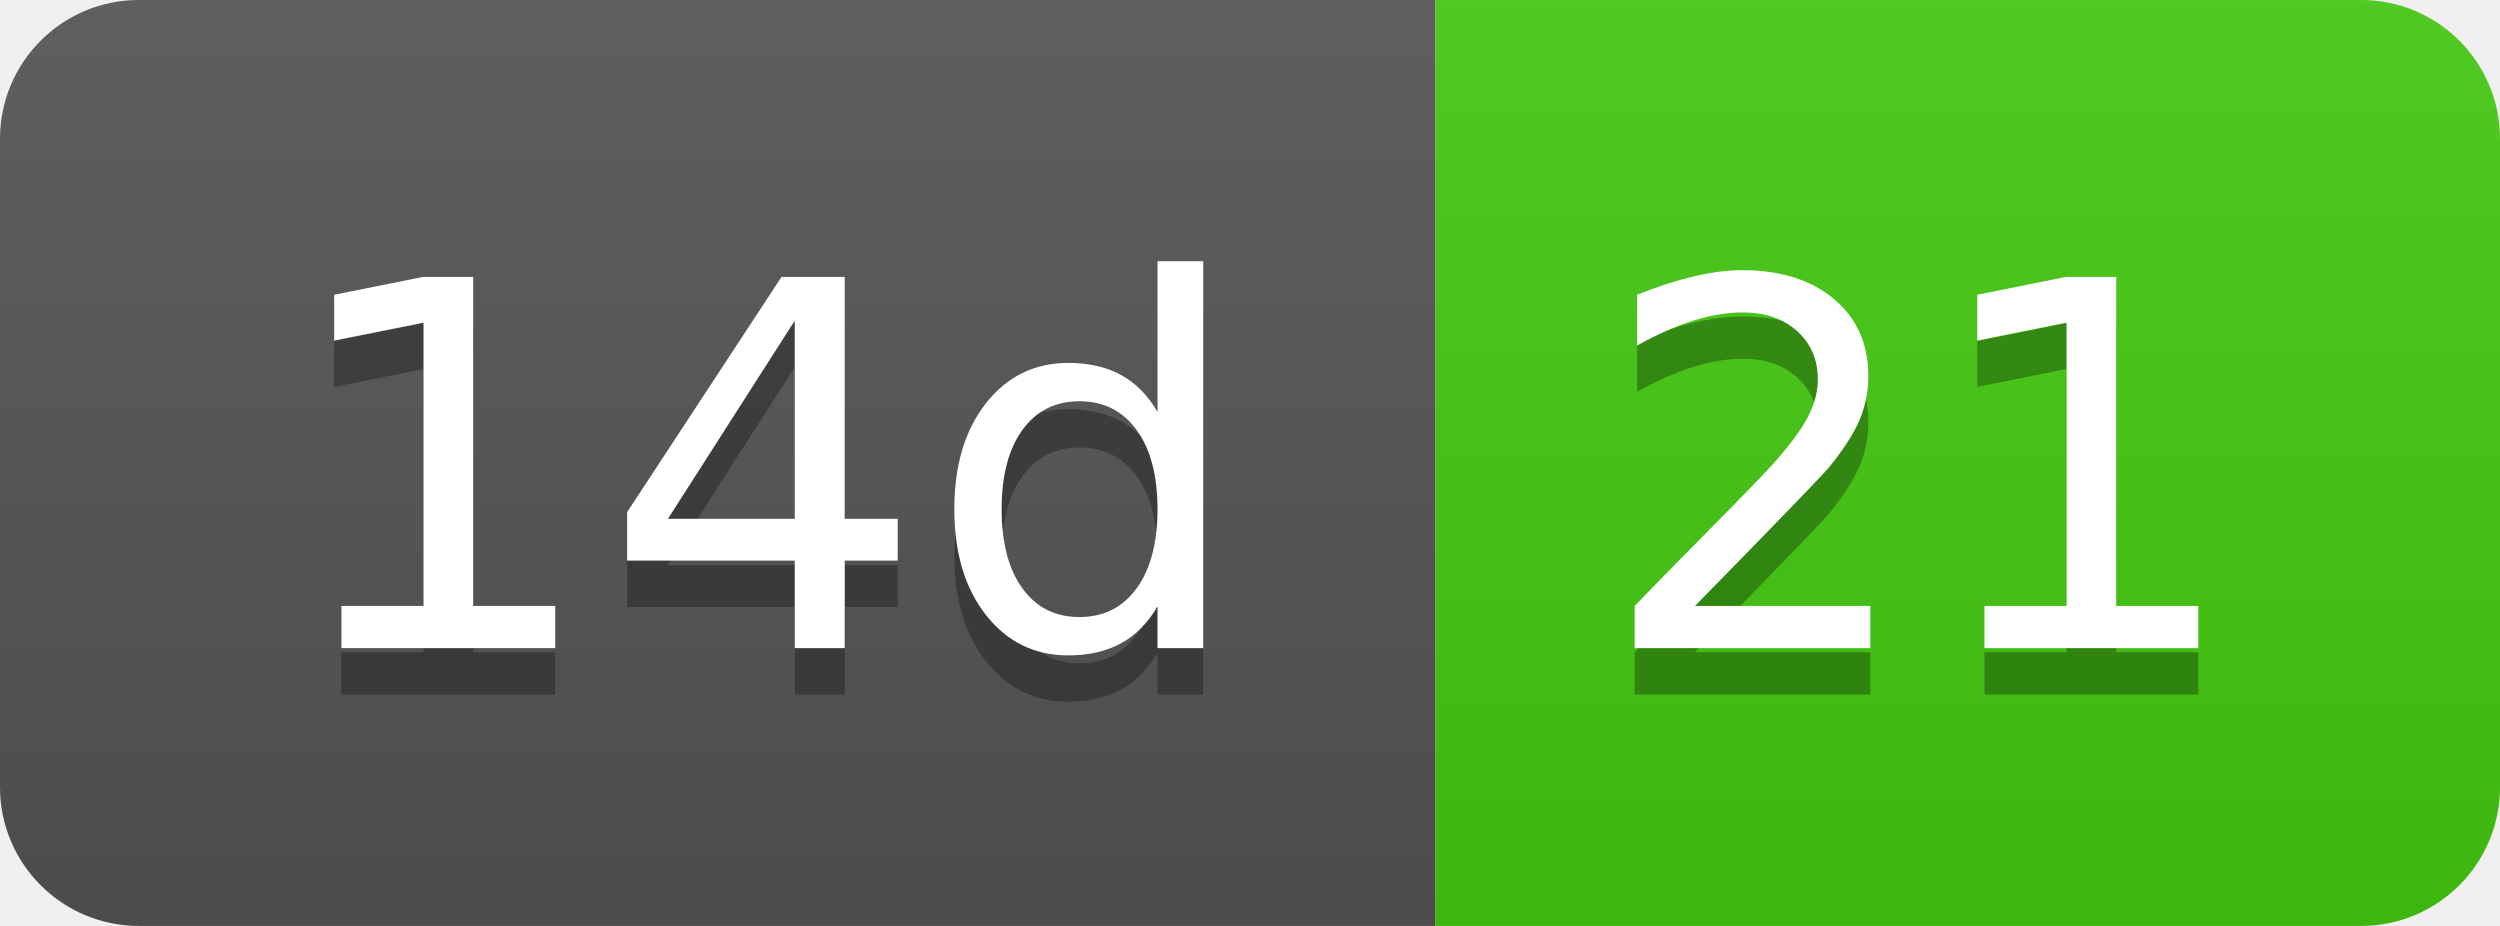
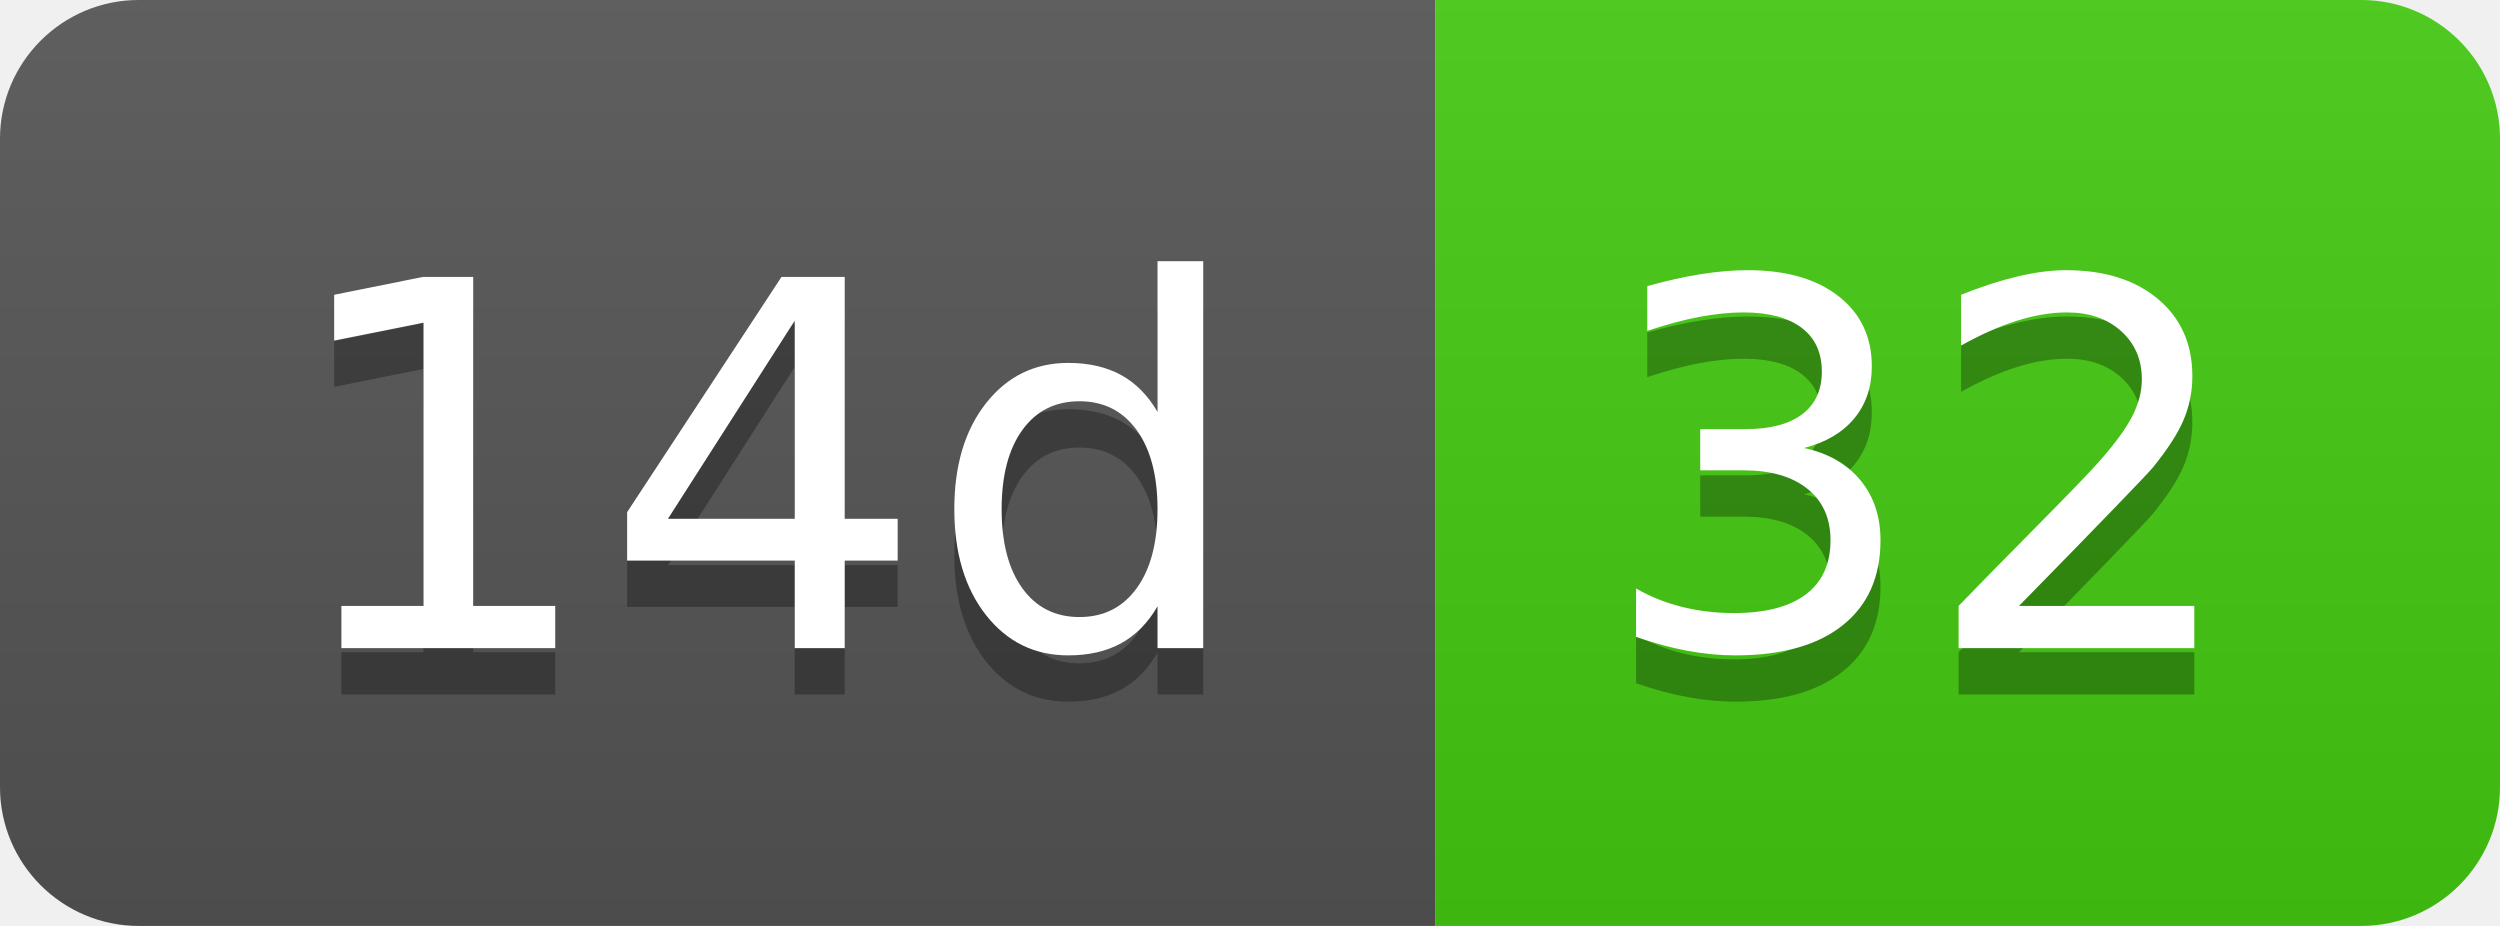
- <svg xmlns="http://www.w3.org/2000/svg" width="54" height="20" role="img" aria-label="14d: 21">
+ <svg xmlns="http://www.w3.org/2000/svg" width="54" height="20" role="img" aria-label="14d: 32">
  <linearGradient id="s" x2="0" y2="100%">
    <stop offset="0" stop-color="#bbb" stop-opacity=".1" />
    <stop offset="1" stop-opacity=".1" />
  </linearGradient>
  <clipPath id="r">
    <rect width="54" height="20" rx="3" fill="#fff" />
  </clipPath>
  <g clip-path="url(#r)">
    <rect width="31" height="20" fill="#555" />
    <rect x="31" width="23" height="20" fill="#4c1" />
    <rect width="54" height="20" fill="url(#s)" />
  </g>
  <g fill="#fff" text-anchor="middle" font-family="Verdana,Geneva,DejaVu Sans,sans-serif" text-rendering="geometricPrecision" font-size="110">
    <text aria-hidden="true" x="165" y="150" fill="#010101" fill-opacity=".3" transform="scale(.1)" textLength="210">14d</text>
    <text x="165" y="140" transform="scale(.1)" fill="#fff" textLength="210">14d</text>
-     <text aria-hidden="true" x="415" y="150" fill="#010101" fill-opacity=".3" transform="scale(.1)" textLength="130">21</text>
-     <text x="415" y="140" transform="scale(.1)" fill="#fff" textLength="130">21</text>
+     <text aria-hidden="true" x="415" y="150" fill="#010101" fill-opacity=".3" transform="scale(.1)" textLength="130">32</text>
+     <text x="415" y="140" transform="scale(.1)" fill="#fff" textLength="130">32</text>
  </g>
</svg>
